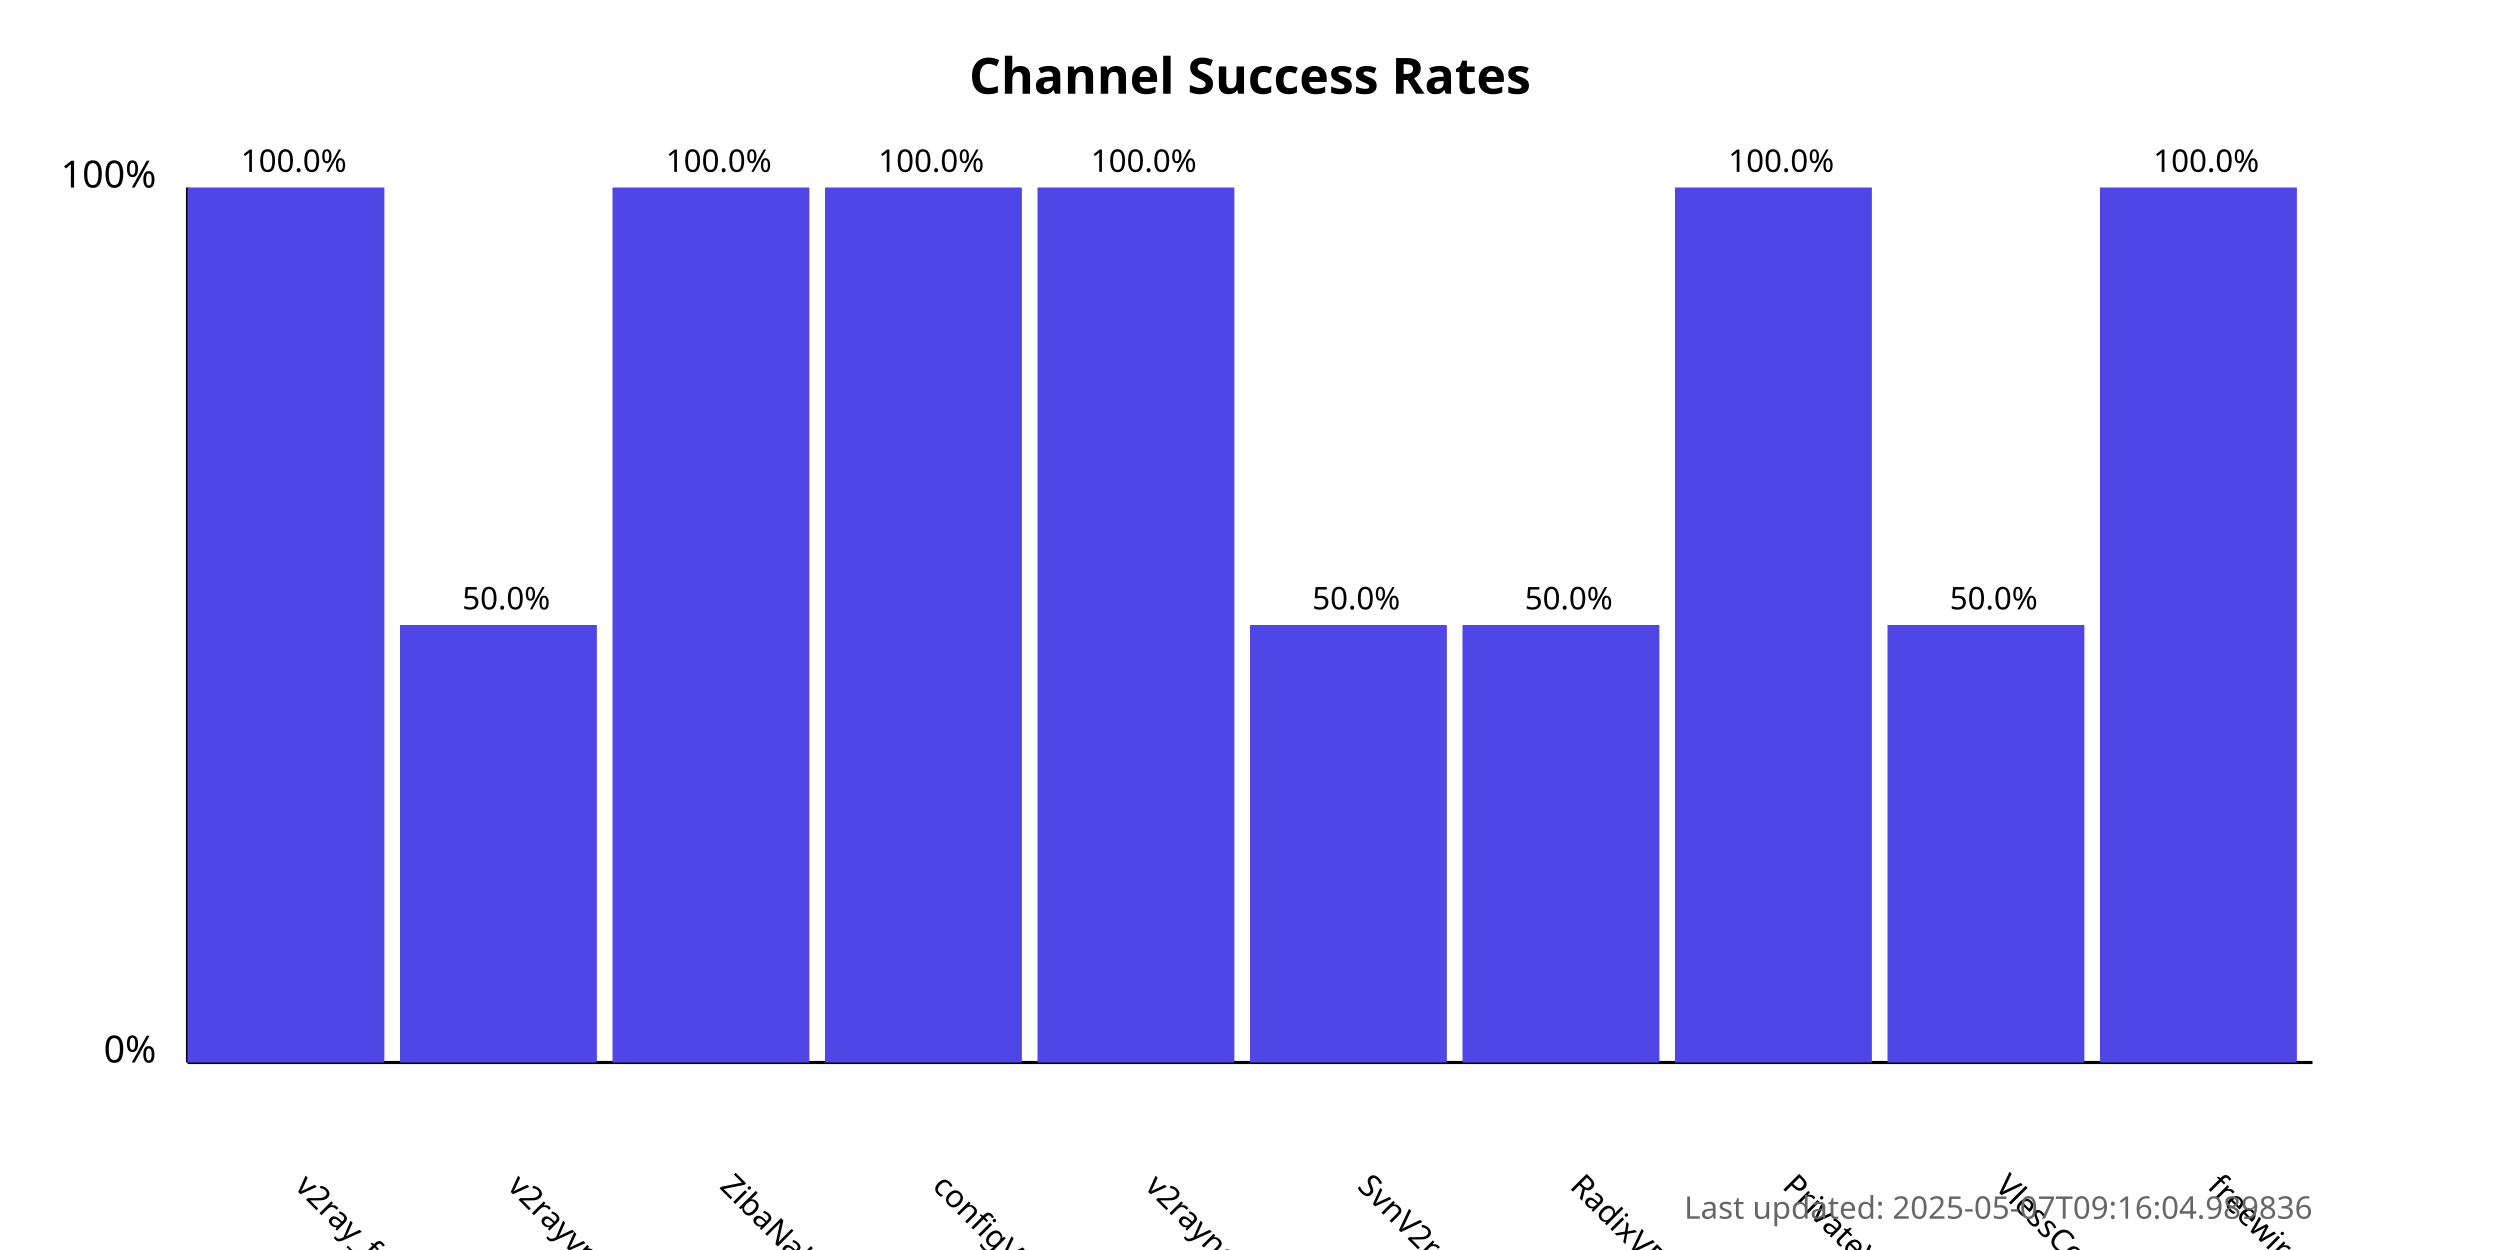
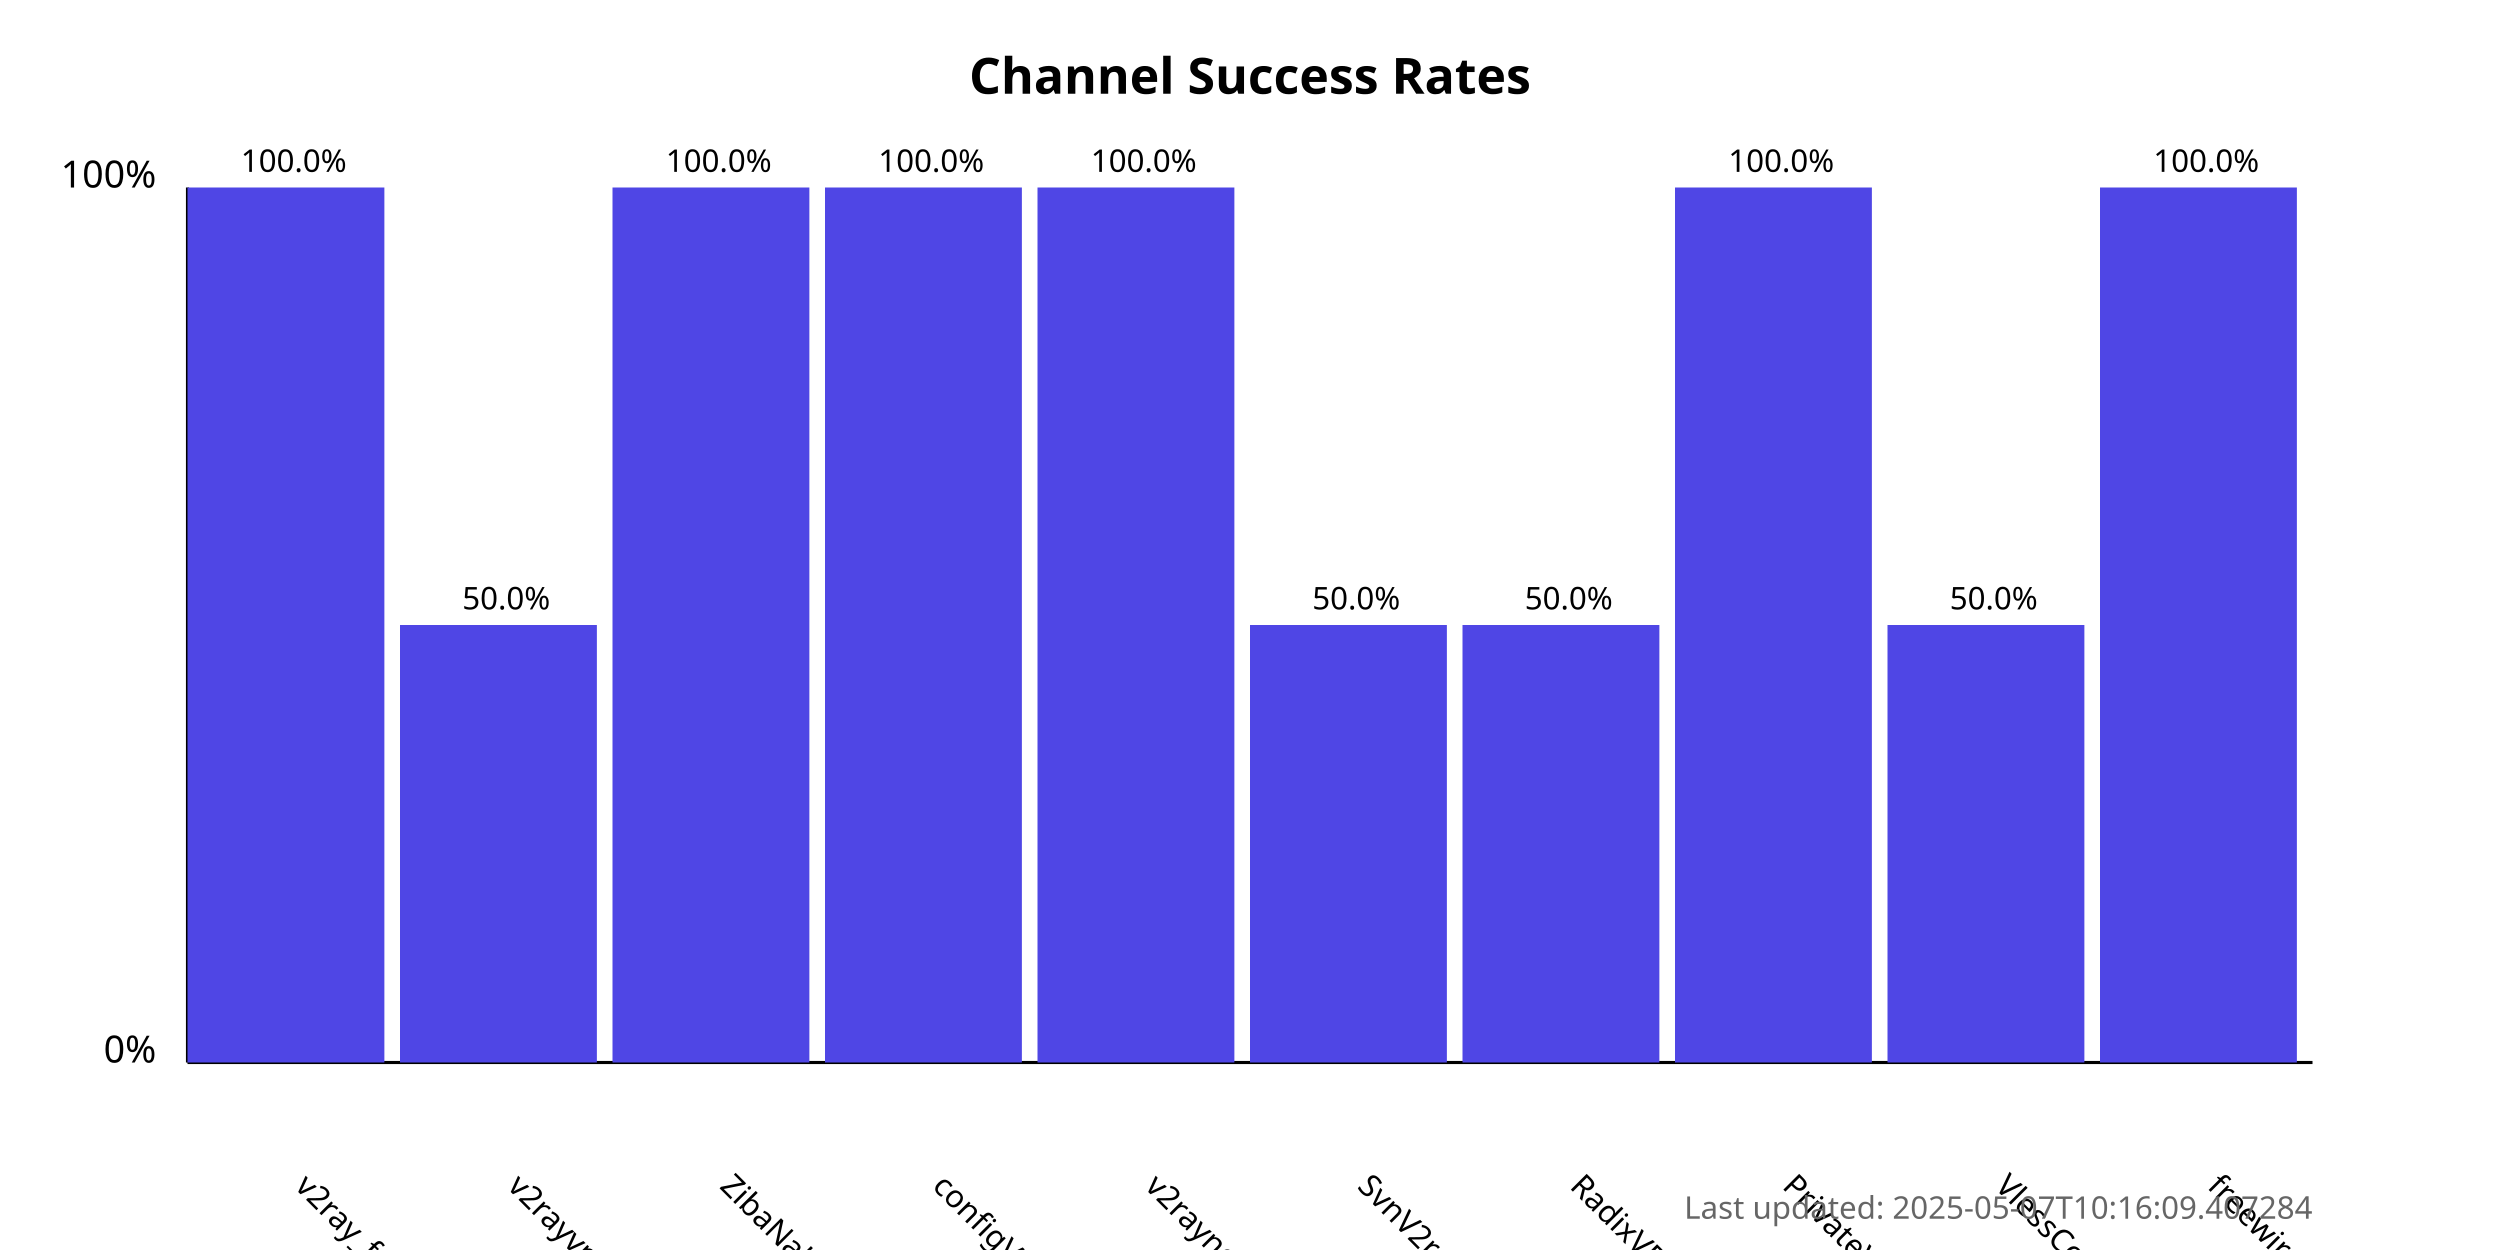
<svg xmlns="http://www.w3.org/2000/svg" width="800" height="400">
  <style>
            .chart-title { font: bold 16px sans-serif; }
            .axis-label { font: 12px sans-serif; }
            .tick-label { font: 10px sans-serif; }
            .bar { fill: #4f46e5; }
            .bar:hover { fill: #6366f1; }
            .timestamp { font: 10px sans-serif; fill: #666; }
        </style>
  <text x="400.0" y="30" text-anchor="middle" class="chart-title">
            Channel Success Rates
        </text>
  <line x1="60" y1="340" x2="60" y2="60" stroke="black" stroke-width="1" />
  <line x1="60" y1="340" x2="740" y2="340" stroke="black" stroke-width="1" />
  <text x="50" y="340" text-anchor="end" class="axis-label">0%</text>
  <text x="50" y="60" text-anchor="end" class="axis-label">100%</text>
  <g>
    <rect x="60" y="60.0" width="63.0" height="280.0" class="bar" />
    <text x="94.0" y="380" transform="rotate(45, 94.0, 380)" text-anchor="start" class="tick-label">
                v2ray_free_conf
            </text>
    <text x="94.0" y="55.0" text-anchor="middle" class="tick-label">
                100.0%
            </text>
  </g>
  <g>
    <rect x="128.0" y="200.0" width="63.0" height="140.0" class="bar" />
    <text x="162.0" y="380" transform="rotate(45, 162.0, 380)" text-anchor="start" class="tick-label">
                v2rayvpno
            </text>
    <text x="162.0" y="195.0" text-anchor="middle" class="tick-label">
                50.0%
            </text>
  </g>
  <g>
    <rect x="196.0" y="60.0" width="63.0" height="280.0" class="bar" />
    <text x="230.0" y="380" transform="rotate(45, 230.0, 380)" text-anchor="start" class="tick-label">
                ZibaNabz
            </text>
    <text x="230.0" y="55.0" text-anchor="middle" class="tick-label">
                100.0%
            </text>
  </g>
  <g>
    <rect x="264.0" y="60.0" width="63.0" height="280.0" class="bar" />
    <text x="298.0" y="380" transform="rotate(45, 298.0, 380)" text-anchor="start" class="tick-label">
                configV2rayForFree
            </text>
    <text x="298.0" y="55.0" text-anchor="middle" class="tick-label">
                100.0%
            </text>
  </g>
  <g>
    <rect x="332.0" y="60.0" width="63.0" height="280.0" class="bar" />
    <text x="366.0" y="380" transform="rotate(45, 366.0, 380)" text-anchor="start" class="tick-label">
                v2rayngvpn
            </text>
    <text x="366.0" y="55.0" text-anchor="middle" class="tick-label">
                100.0%
            </text>
  </g>
  <g>
    <rect x="400.0" y="200.0" width="63.0" height="140.0" class="bar" />
    <text x="434.0" y="380" transform="rotate(45, 434.0, 380)" text-anchor="start" class="tick-label">
                SvnV2ray
            </text>
    <text x="434.0" y="195.0" text-anchor="middle" class="tick-label">
                50.0%
            </text>
  </g>
  <g>
    <rect x="468.0" y="200.0" width="63.0" height="140.0" class="bar" />
    <text x="502.0" y="380" transform="rotate(45, 502.0, 380)" text-anchor="start" class="tick-label">
                RadixVPN
            </text>
    <text x="502.0" y="195.0" text-anchor="middle" class="tick-label">
                50.0%
            </text>
  </g>
  <g>
    <rect x="536.0" y="60.0" width="63.0" height="280.0" class="bar" />
    <text x="570.0" y="380" transform="rotate(45, 570.0, 380)" text-anchor="start" class="tick-label">
                PrivateVPNs
            </text>
    <text x="570.0" y="55.0" text-anchor="middle" class="tick-label">
                100.0%
            </text>
  </g>
  <g>
    <rect x="604.0" y="200.0" width="63.0" height="140.0" class="bar" />
    <text x="638.0" y="380" transform="rotate(45, 638.0, 380)" text-anchor="start" class="tick-label">
                VlessConfig
            </text>
    <text x="638.0" y="195.0" text-anchor="middle" class="tick-label">
                50.0%
            </text>
  </g>
  <g>
    <rect x="672.0" y="60.0" width="63.0" height="280.0" class="bar" />
    <text x="706.0" y="380" transform="rotate(45, 706.0, 380)" text-anchor="start" class="tick-label">
                freewireguard
            </text>
    <text x="706.0" y="55.0" text-anchor="middle" class="tick-label">
                100.0%
            </text>
  </g>
  <text x="740" y="390" text-anchor="end" class="timestamp">
-             Last updated: 2025-05-07T09:16:04.989836
+             Last updated: 2025-05-07T10:16:09.407284
        </text>
</svg>
